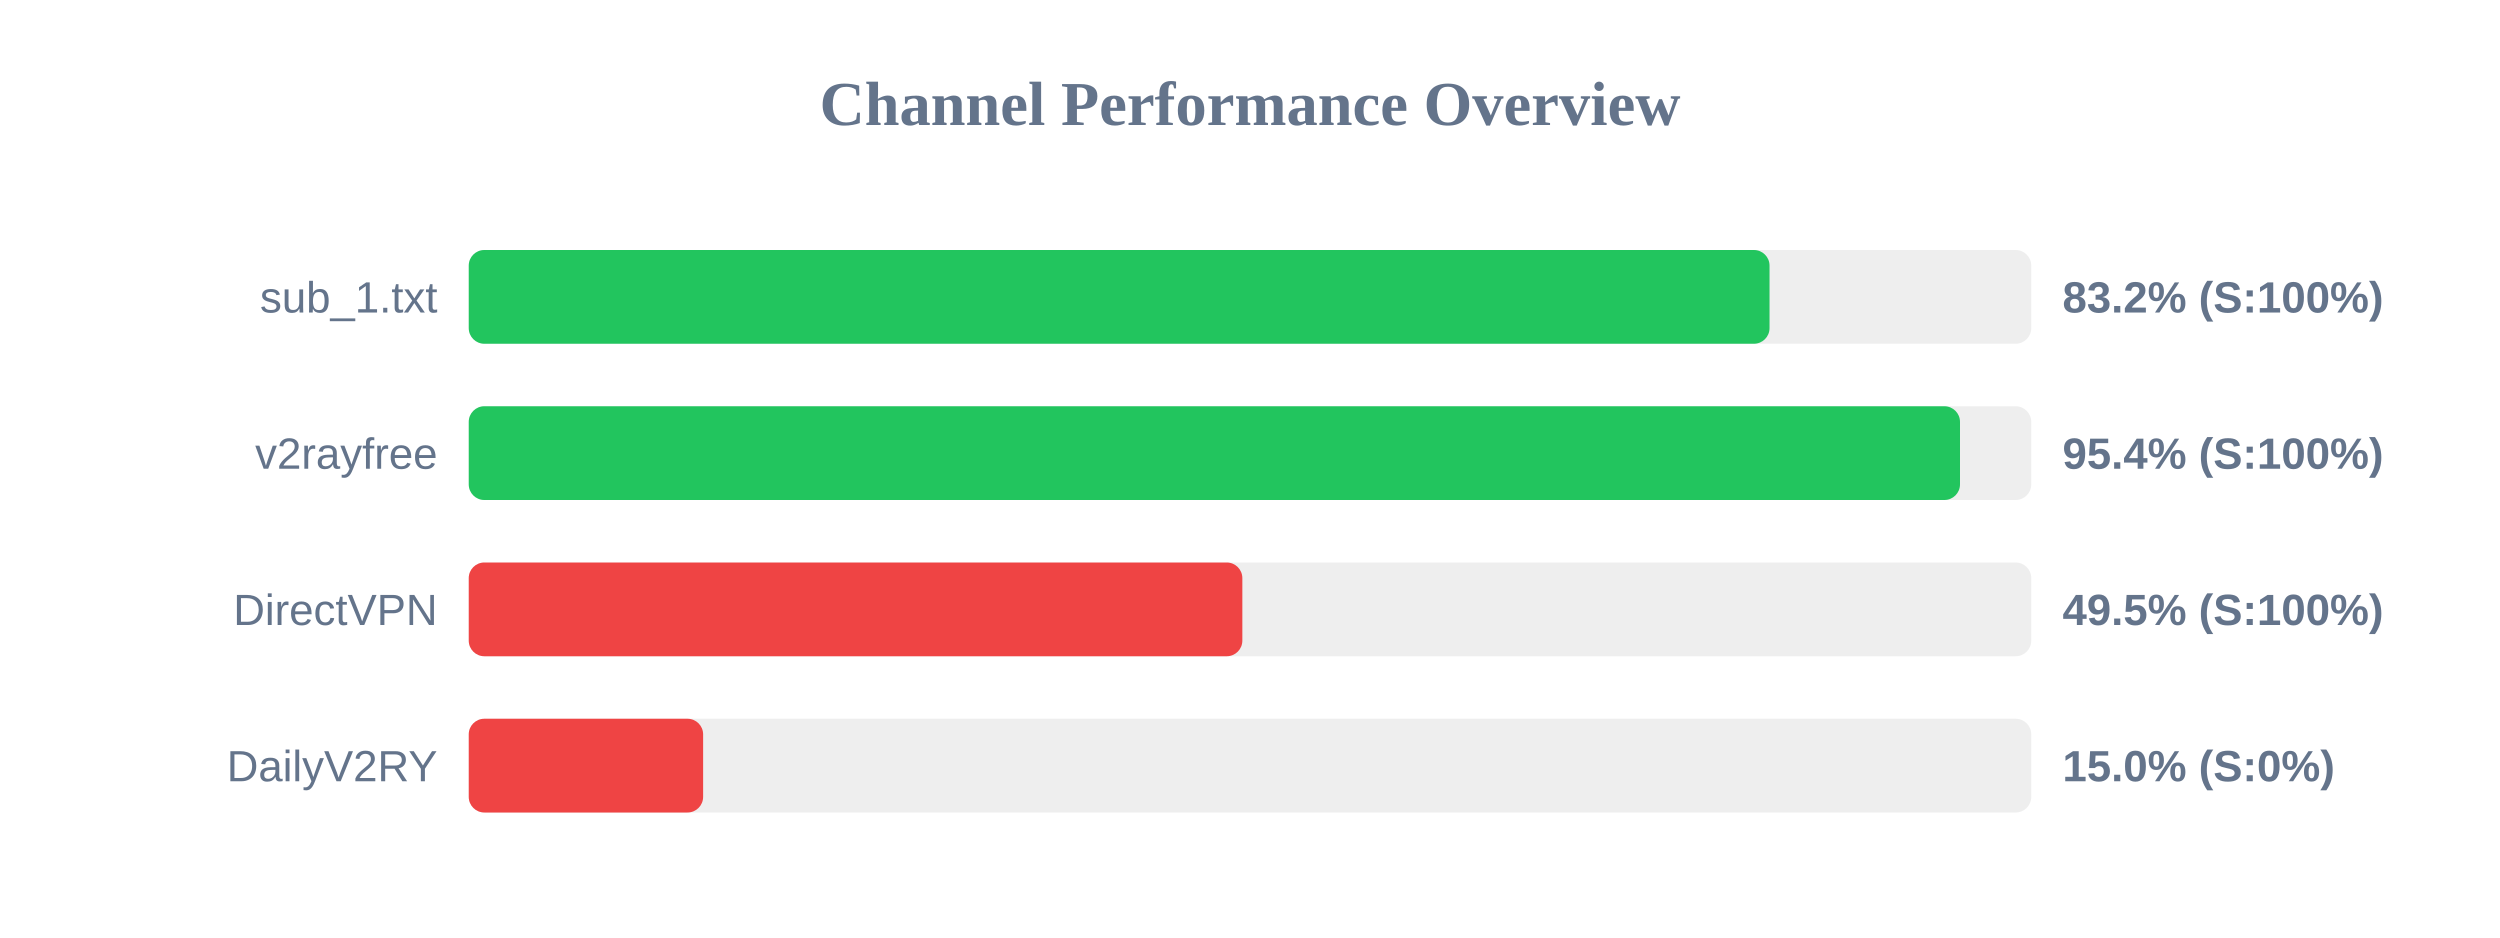
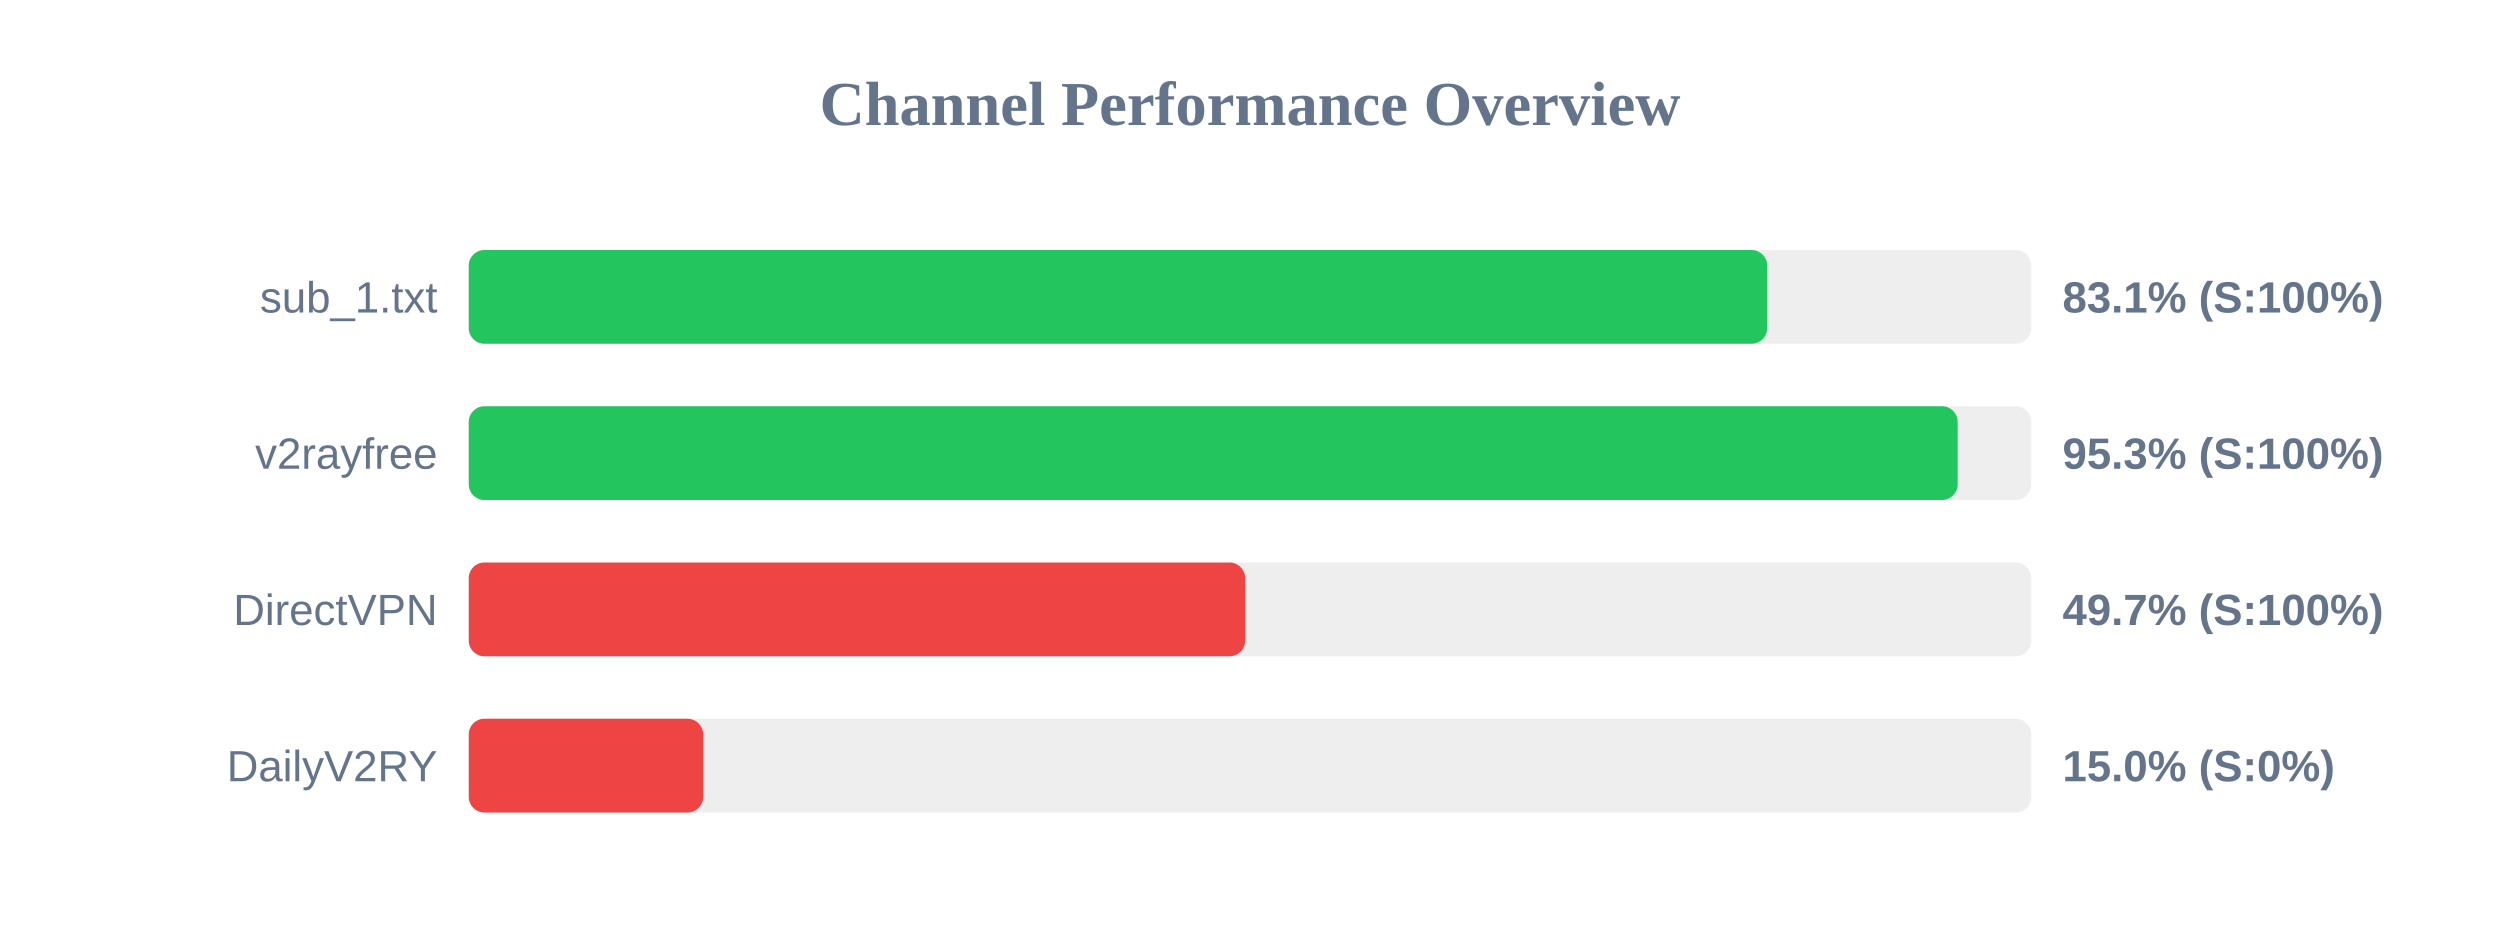
<svg xmlns="http://www.w3.org/2000/svg" width="800" height="300" version="1.1">
  <style>
        .row { font: 14px Arial; fill: #64748b; }
        .score { font: bold 14px Arial; fill: #64748b; }
    </style>
  <text x="400" y="40" text-anchor="middle" font-size="20px" font-weight="bold" fill="#64748b">Channel Performance Overview</text>
  <rect x="150" y="80" width="500" height="30" fill="#eee" rx="5" />
-   <rect x="150" y="80" width="416.25" height="30" fill="#22c55e" rx="5" />
+   <rect x="150" y="80" width="415.5" height="30" fill="#22c55e" rx="5" />
  <text x="140" y="100" text-anchor="end" class="row">sub_1.txt</text>
-   <text x="660" y="100" text-anchor="start" class="score">83.2% (S:100%)</text>
+   <text x="660" y="100" text-anchor="start" class="score">83.1% (S:100%)</text>
  <rect x="150" y="130" width="500" height="30" fill="#eee" rx="5" />
-   <rect x="150" y="130" width="477.2" height="30" fill="#22c55e" rx="5" />
+   <rect x="150" y="130" width="476.45" height="30" fill="#22c55e" rx="5" />
  <text x="140" y="150" text-anchor="end" class="row">v2rayfree</text>
-   <text x="660" y="150" text-anchor="start" class="score">95.4% (S:100%)</text>
+   <text x="660" y="150" text-anchor="start" class="score">95.3% (S:100%)</text>
  <rect x="150" y="180" width="500" height="30" fill="#eee" rx="5" />
-   <rect x="150" y="180" width="247.55" height="30" fill="#ef4444" rx="5" />
+   <rect x="150" y="180" width="248.45" height="30" fill="#ef4444" rx="5" />
  <text x="140" y="200" text-anchor="end" class="row">DirectVPN</text>
-   <text x="660" y="200" text-anchor="start" class="score">49.5% (S:100%)</text>
+   <text x="660" y="200" text-anchor="start" class="score">49.7% (S:100%)</text>
  <rect x="150" y="230" width="500" height="30" fill="#eee" rx="5" />
  <rect x="150" y="230" width="75.0" height="30" fill="#ef4444" rx="5" />
  <text x="140" y="250" text-anchor="end" class="row">DailyV2RY</text>
  <text x="660" y="250" text-anchor="start" class="score">15.0% (S:0%)</text>
</svg>
